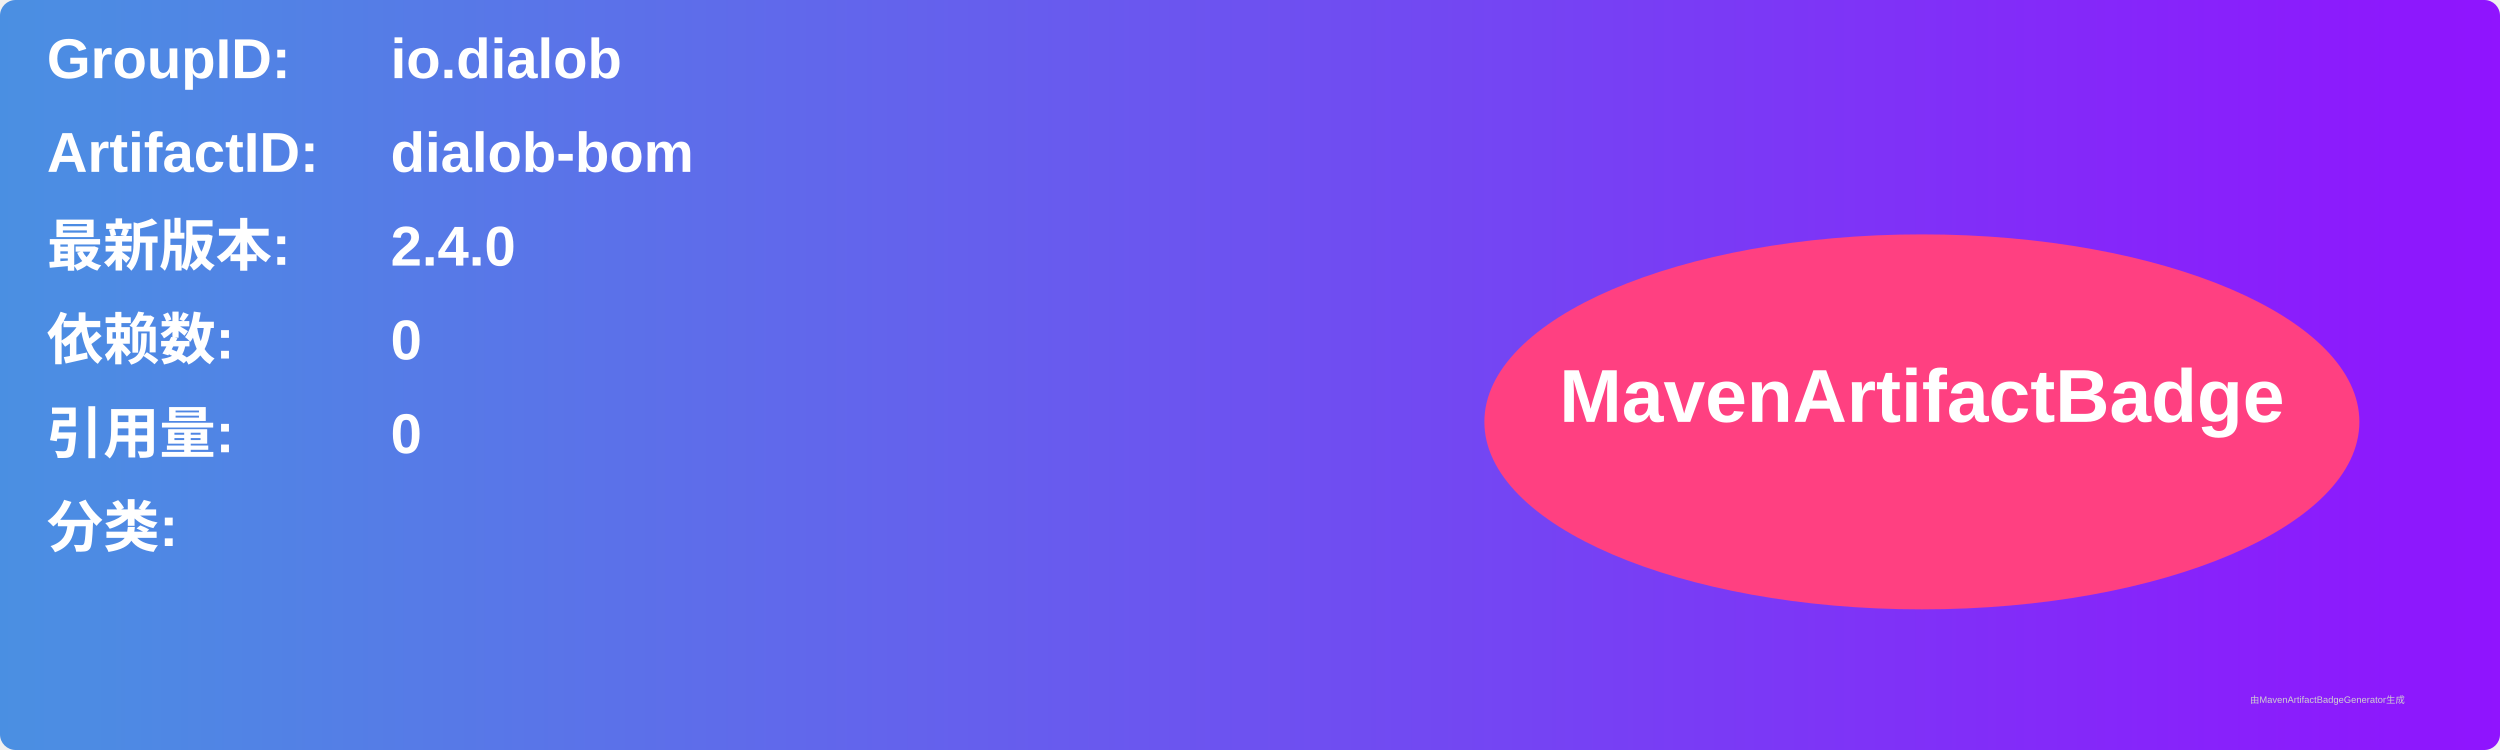
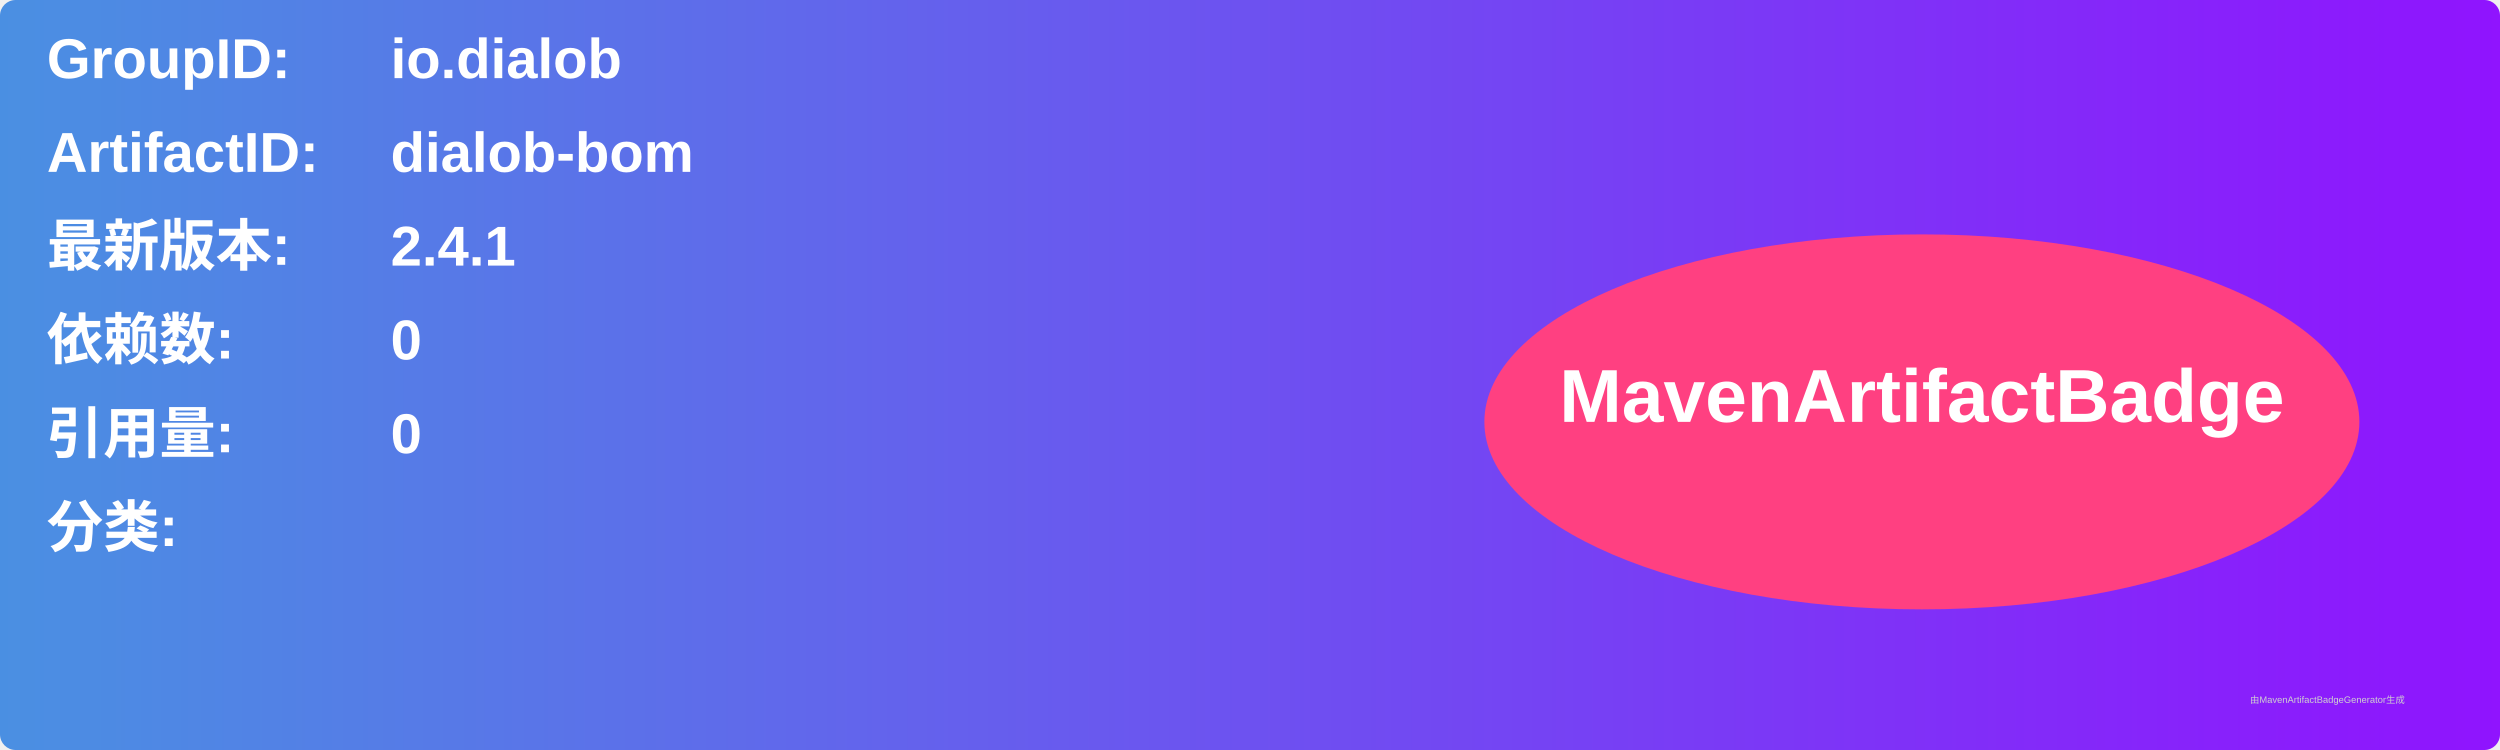
<svg xmlns="http://www.w3.org/2000/svg" width="800" height="240" viewBox="0 0 800 240">
  <linearGradient id="grad" x1="0%" y1="0%" x2="100%" y2="0%">
    <stop offset="0%" stop-color="#4a90e2" />
    <stop offset="100%" stop-color="#9013fe" />
  </linearGradient>
  <rect width="100%" height="100%" rx="5" ry="5" fill="url(#grad)" />
  <g transform="translate(15, 15)">
    <text x="0" y="10" font-family="Arial" font-size="18" fill="white" font-weight="bold" width="260">GroupID:</text>
    <text x="110" y="10" font-family="Arial" font-size="18" fill="white" font-weight="bold" width="460">io.dialob</text>
    <text x="0" y="40" font-family="Arial" font-size="18" fill="white" font-weight="bold" width="260">ArtifactID:</text>
    <text x="110" y="40" font-family="Arial" font-size="18" fill="white" font-weight="bold" width="460">dialob-bom</text>
    <text x="0" y="70" font-family="Arial" font-size="18" fill="white" font-weight="bold">最新版本:</text>
    <text x="110" y="70" font-family="Arial" font-size="18" fill="white" font-weight="bold">
-       <tspan font-weight="bold">2.4.0</tspan>
+       <tspan font-weight="bold">2.4.1</tspan>
    </text>
    <text x="0" y="100" font-family="Arial" font-size="18" fill="white" font-weight="bold">依赖数: </text>
    <text x="110" y="100" font-family="Arial" font-size="18" fill="white">
      <tspan font-weight="bold">0</tspan>
    </text>
    <text x="0" y="130" font-family="Arial" font-size="18" fill="white" font-weight="bold">引用量: </text>
    <text x="110" y="130" font-family="Arial" font-size="18" fill="white">
      <tspan font-weight="bold">0</tspan>
    </text>
    <text x="0" y="160" font-family="Arial" font-size="18" fill="white" font-weight="bold">分类:</text>
    <text x="10" y="190" font-family="Arial" font-size="10" fill="white">
      <tspan font-weight="bold" />
    </text>
    <ellipse cx="600" cy="120" rx="140" ry="60" fill="#ff4081" />
    <text x="600" y="120" text-anchor="middle" font-family="Arial" font-size="24" fill="white" font-weight="bold">MavenArtifactBadge</text>
  </g>
  <text x="720" y="225" font-family="Arial" font-size="3" fill="#d0d0d0">由MavenArtifactBadgeGenerator生成</text>
</svg>
